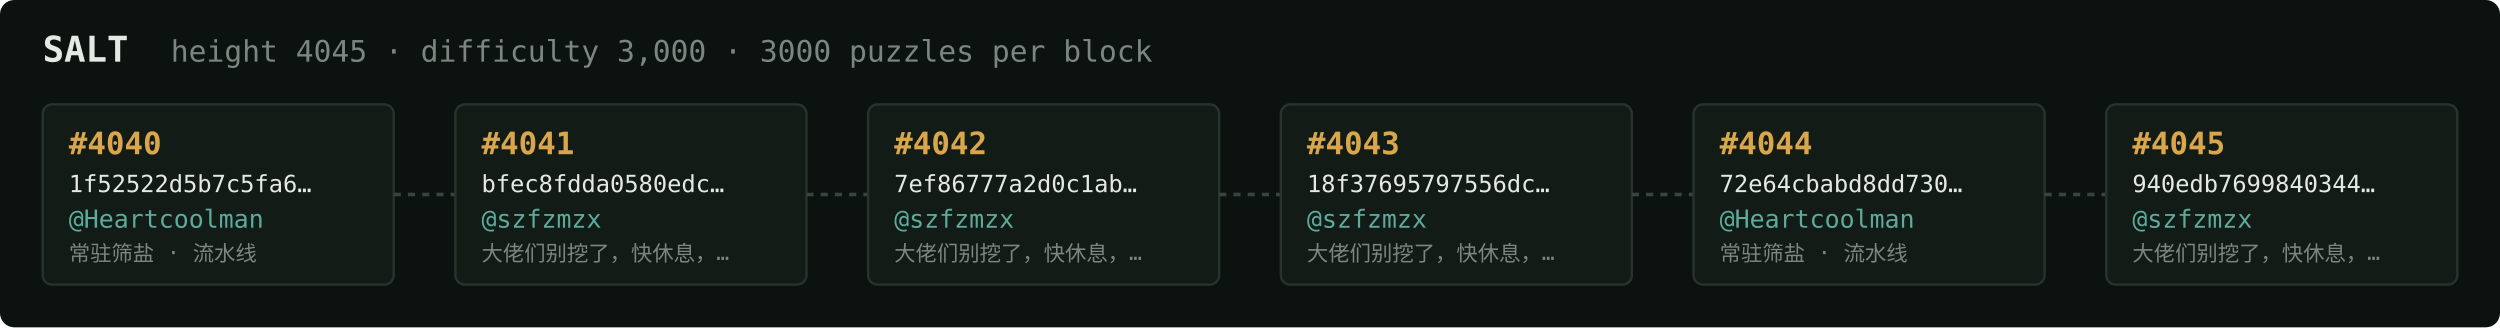
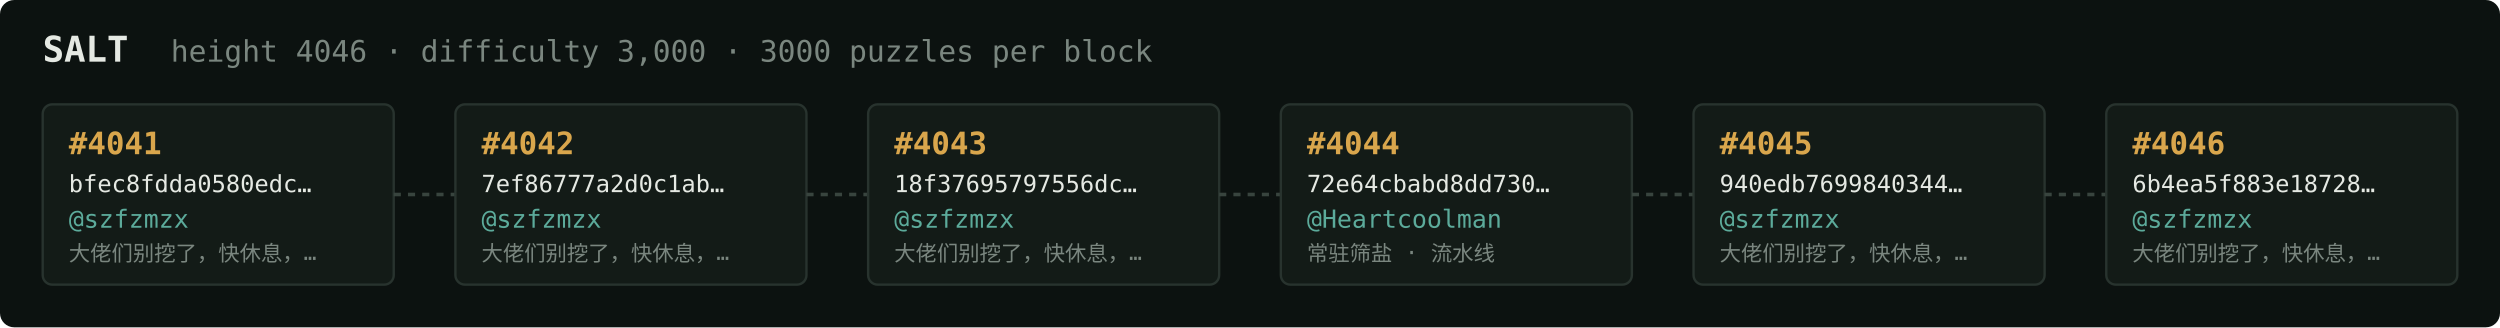
<svg xmlns="http://www.w3.org/2000/svg" width="1054" height="138" viewBox="0 0 1054 138" font-family="ui-monospace,SFMono-Regular,Menlo,monospace">
  <rect fill="#0c1210" width="1054" height="138" rx="6" />
  <text x="18" y="26" fill="#e5e9e3" font-size="15" font-weight="700">SALT</text>
-   <text x="72" y="26" fill="#7a867f" font-size="12.5">height 4045 · difficulty 3,000 · 3000 puzzles per block</text>
+   <text x="72" y="26" fill="#7a867f" font-size="12.5">height 4046 · difficulty 3,000 · 3000 puzzles per block</text>
  <rect x="18" y="44" width="148" height="76" rx="4" fill="#131b17" stroke="#28332e" stroke-width="1" />
-   <text x="29" y="65" fill="#d9a64c" font-size="13" font-weight="700">#4040</text>
-   <text x="29" y="81" fill="#e5e9e3" font-size="10">1f52522d5b7c5fa6…</text>
-   <text x="29" y="96" fill="#5cab9b" font-size="10.5">@Heartcoolman</text>
-   <text x="29" y="110" fill="#7a867f" font-size="9">常驻筛盐 · 流水线</text>
+   <text x="29" y="65" fill="#d9a64c" font-size="13" font-weight="700">#4041</text>
+   <text x="29" y="81" fill="#e5e9e3" font-size="10">bfec8fdda0580edc…</text>
+   <text x="29" y="96" fill="#5cab9b" font-size="10.5">@szfzmzx</text>
+   <text x="29" y="110" fill="#7a867f" font-size="9">大佬们别挖了，快休息，…</text>
  <line x1="166" y1="82.0" x2="192" y2="82.0" stroke="#38443e" stroke-width="1.5" stroke-dasharray="3 3" />
  <rect x="192" y="44" width="148" height="76" rx="4" fill="#131b17" stroke="#28332e" stroke-width="1" />
-   <text x="203" y="65" fill="#d9a64c" font-size="13" font-weight="700">#4041</text>
-   <text x="203" y="81" fill="#e5e9e3" font-size="10">bfec8fdda0580edc…</text>
+   <text x="203" y="65" fill="#d9a64c" font-size="13" font-weight="700">#4042</text>
+   <text x="203" y="81" fill="#e5e9e3" font-size="10">7ef86777a2d0c1ab…</text>
  <text x="203" y="96" fill="#5cab9b" font-size="10.5">@szfzmzx</text>
  <text x="203" y="110" fill="#7a867f" font-size="9">大佬们别挖了，快休息，…</text>
  <line x1="340" y1="82.0" x2="366" y2="82.0" stroke="#38443e" stroke-width="1.5" stroke-dasharray="3 3" />
  <rect x="366" y="44" width="148" height="76" rx="4" fill="#131b17" stroke="#28332e" stroke-width="1" />
-   <text x="377" y="65" fill="#d9a64c" font-size="13" font-weight="700">#4042</text>
-   <text x="377" y="81" fill="#e5e9e3" font-size="10">7ef86777a2d0c1ab…</text>
+   <text x="377" y="65" fill="#d9a64c" font-size="13" font-weight="700">#4043</text>
+   <text x="377" y="81" fill="#e5e9e3" font-size="10">18f37695797556dc…</text>
  <text x="377" y="96" fill="#5cab9b" font-size="10.5">@szfzmzx</text>
  <text x="377" y="110" fill="#7a867f" font-size="9">大佬们别挖了，快休息，…</text>
  <line x1="514" y1="82.0" x2="540" y2="82.0" stroke="#38443e" stroke-width="1.5" stroke-dasharray="3 3" />
  <rect x="540" y="44" width="148" height="76" rx="4" fill="#131b17" stroke="#28332e" stroke-width="1" />
-   <text x="551" y="65" fill="#d9a64c" font-size="13" font-weight="700">#4043</text>
-   <text x="551" y="81" fill="#e5e9e3" font-size="10">18f37695797556dc…</text>
-   <text x="551" y="96" fill="#5cab9b" font-size="10.5">@szfzmzx</text>
-   <text x="551" y="110" fill="#7a867f" font-size="9">大佬们别挖了，快休息，…</text>
+   <text x="551" y="65" fill="#d9a64c" font-size="13" font-weight="700">#4044</text>
+   <text x="551" y="81" fill="#e5e9e3" font-size="10">72e64cbabd8dd730…</text>
+   <text x="551" y="96" fill="#5cab9b" font-size="10.5">@Heartcoolman</text>
+   <text x="551" y="110" fill="#7a867f" font-size="9">常驻筛盐 · 流水线</text>
  <line x1="688" y1="82.0" x2="714" y2="82.0" stroke="#38443e" stroke-width="1.5" stroke-dasharray="3 3" />
  <rect x="714" y="44" width="148" height="76" rx="4" fill="#131b17" stroke="#28332e" stroke-width="1" />
-   <text x="725" y="65" fill="#d9a64c" font-size="13" font-weight="700">#4044</text>
-   <text x="725" y="81" fill="#e5e9e3" font-size="10">72e64cbabd8dd730…</text>
-   <text x="725" y="96" fill="#5cab9b" font-size="10.5">@Heartcoolman</text>
-   <text x="725" y="110" fill="#7a867f" font-size="9">常驻筛盐 · 流水线</text>
+   <text x="725" y="65" fill="#d9a64c" font-size="13" font-weight="700">#4045</text>
+   <text x="725" y="81" fill="#e5e9e3" font-size="10">940edb7699840344…</text>
+   <text x="725" y="96" fill="#5cab9b" font-size="10.5">@szfzmzx</text>
+   <text x="725" y="110" fill="#7a867f" font-size="9">大佬们别挖了，快休息，…</text>
  <line x1="862" y1="82.0" x2="888" y2="82.0" stroke="#38443e" stroke-width="1.5" stroke-dasharray="3 3" />
  <rect x="888" y="44" width="148" height="76" rx="4" fill="#131b17" stroke="#28332e" stroke-width="1" />
-   <text x="899" y="65" fill="#d9a64c" font-size="13" font-weight="700">#4045</text>
-   <text x="899" y="81" fill="#e5e9e3" font-size="10">940edb7699840344…</text>
+   <text x="899" y="65" fill="#d9a64c" font-size="13" font-weight="700">#4046</text>
+   <text x="899" y="81" fill="#e5e9e3" font-size="10">6b4ea5f883e18728…</text>
  <text x="899" y="96" fill="#5cab9b" font-size="10.5">@szfzmzx</text>
  <text x="899" y="110" fill="#7a867f" font-size="9">大佬们别挖了，快休息，…</text>
</svg>
